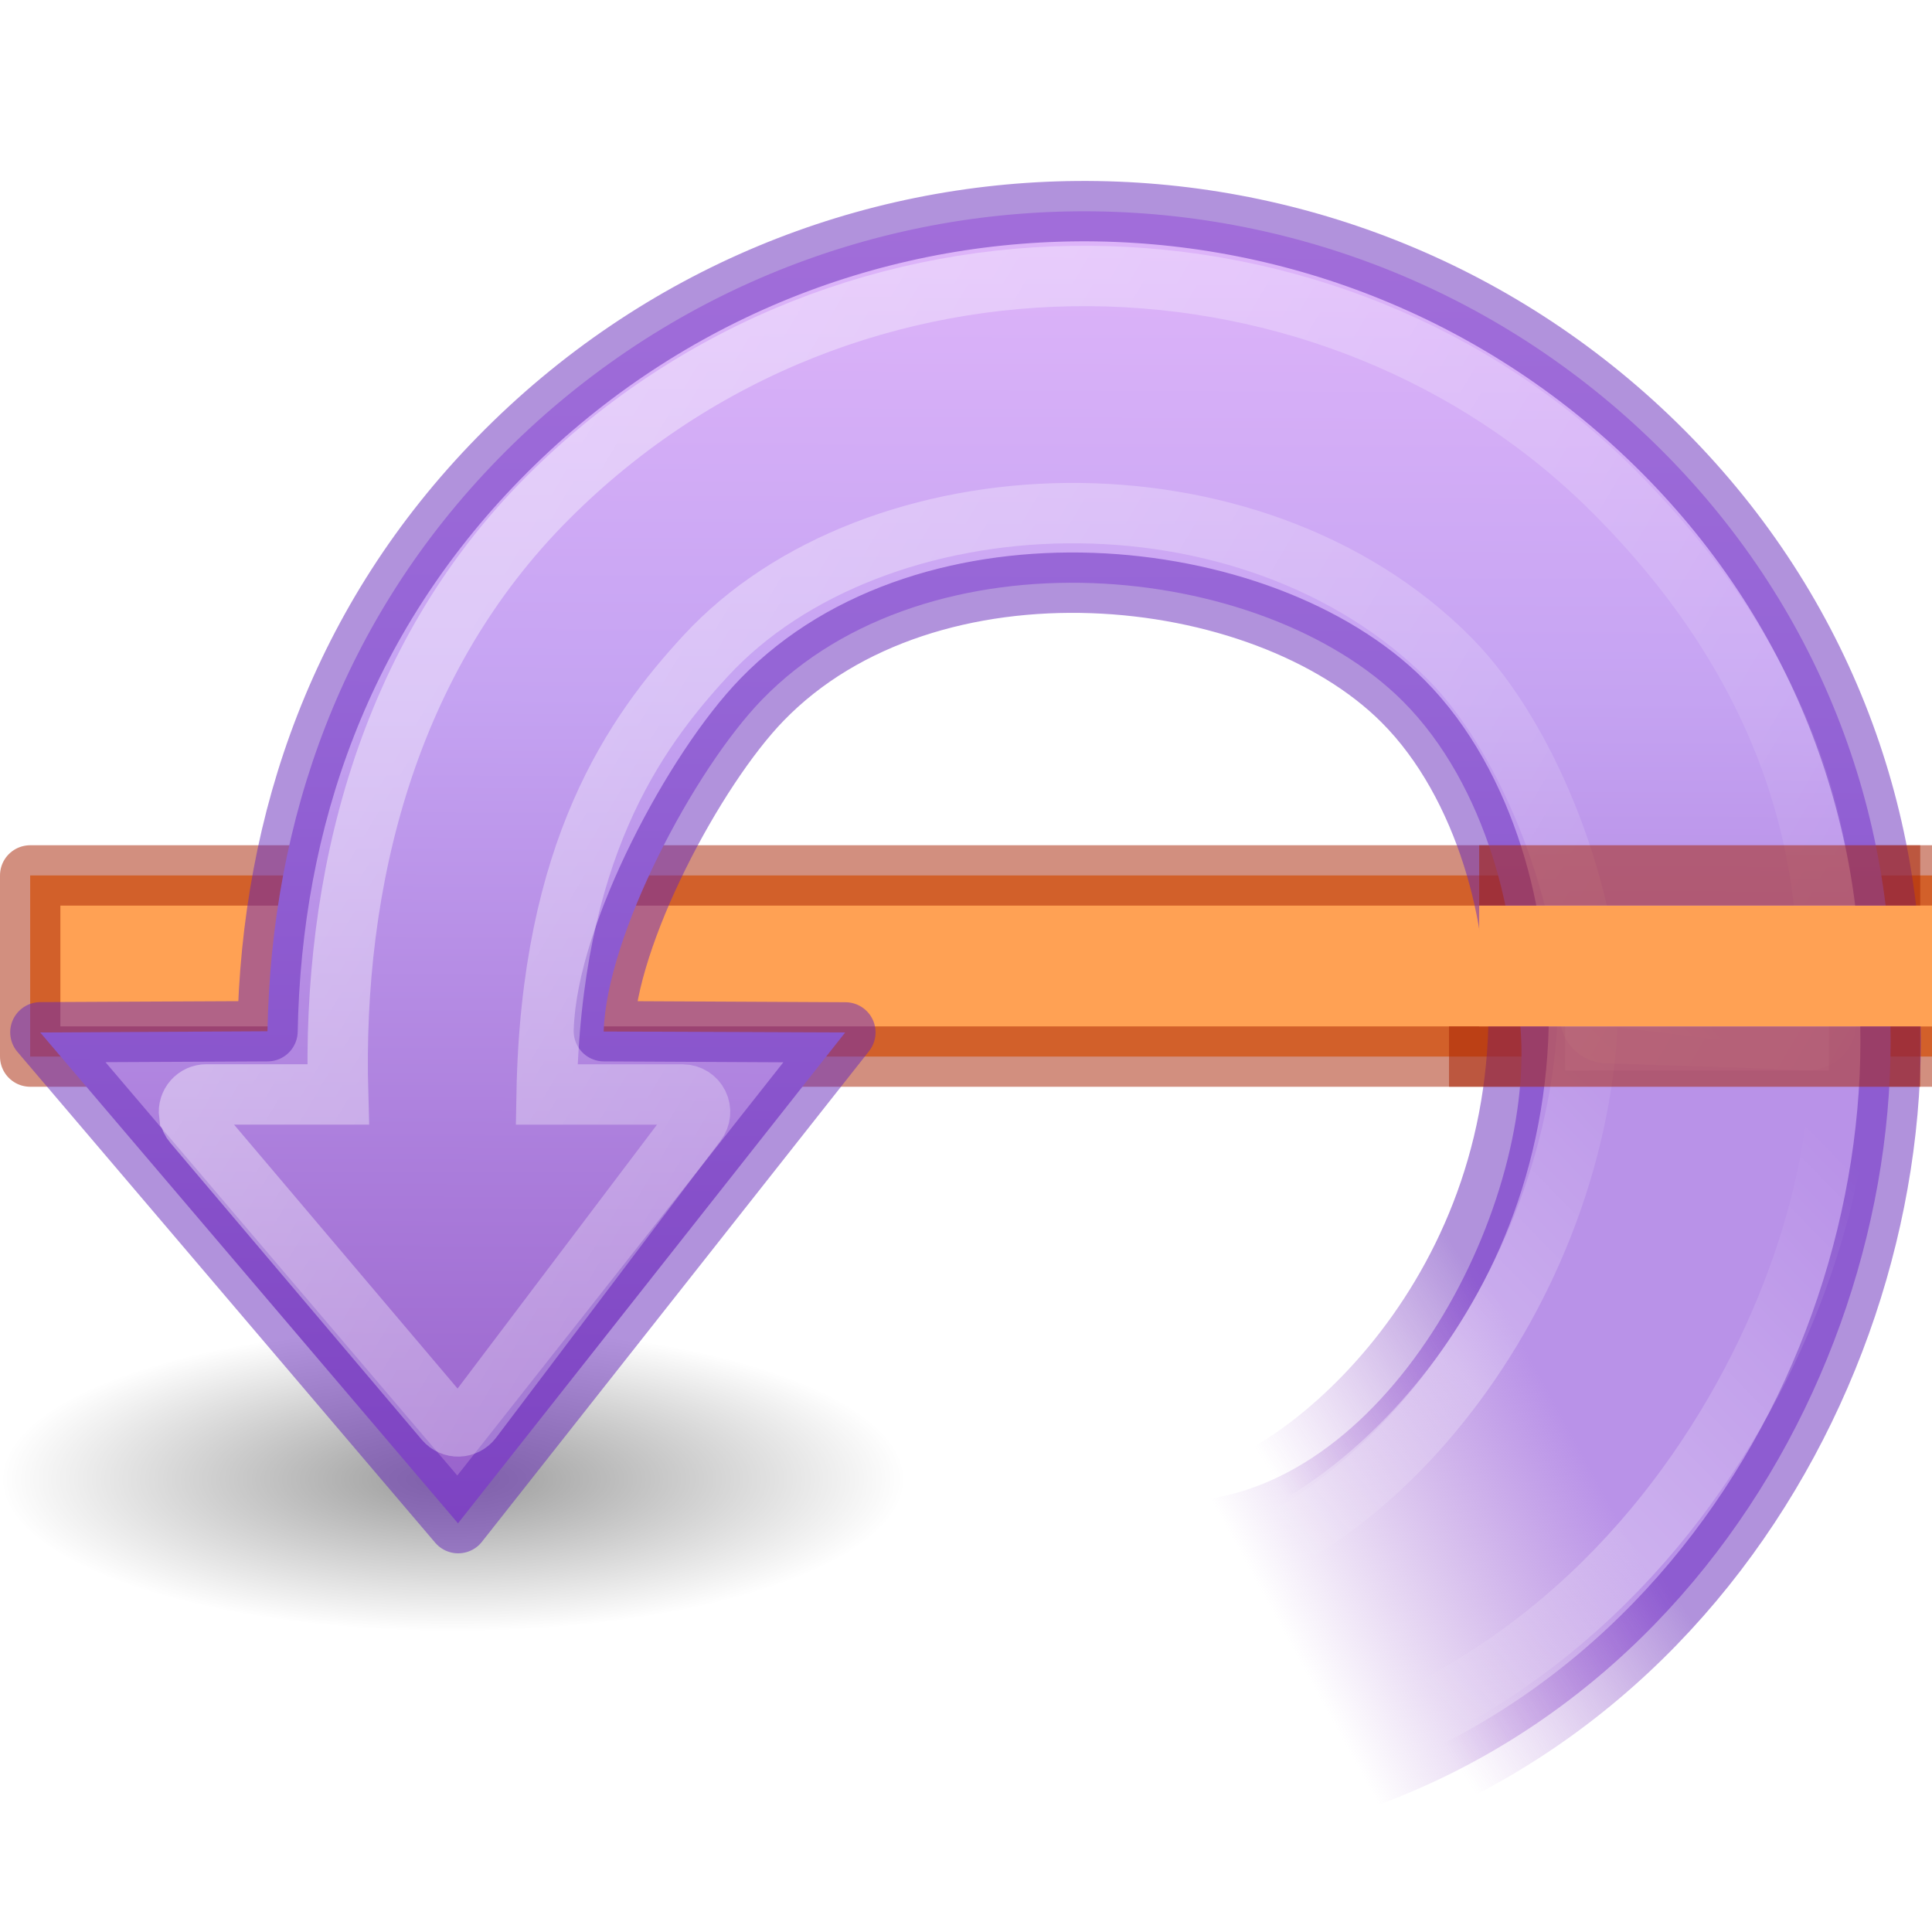
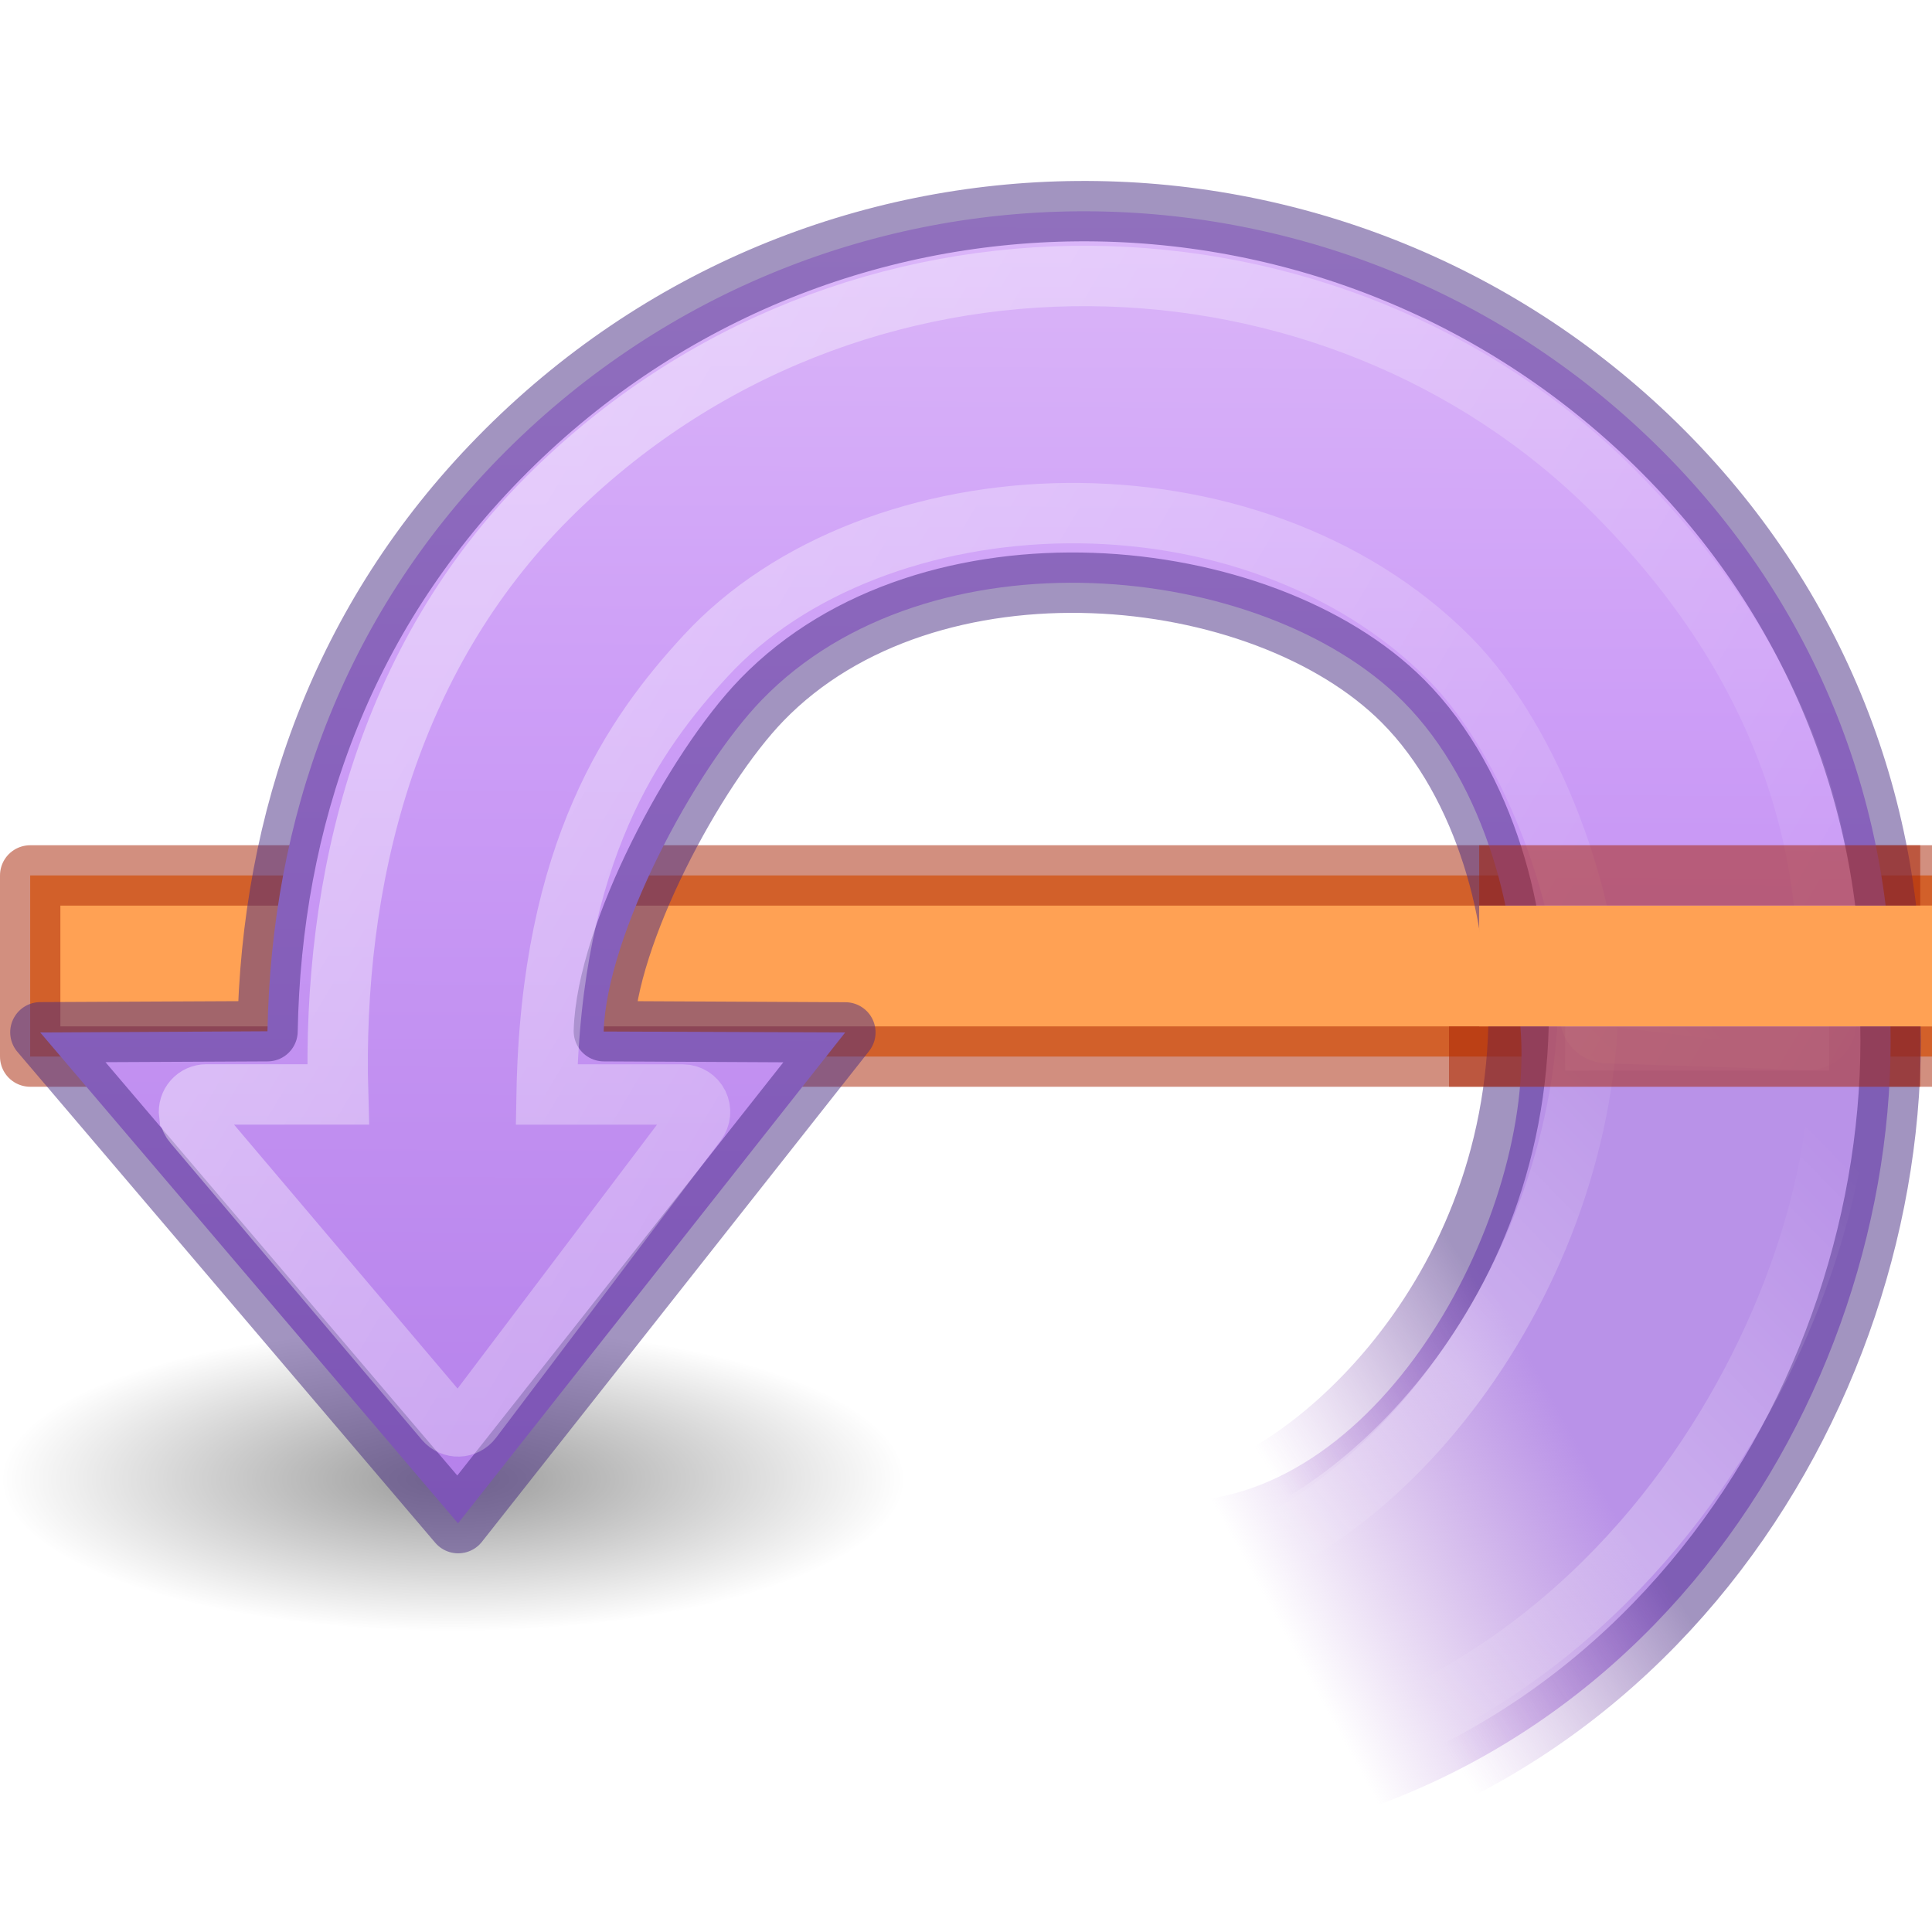
<svg xmlns="http://www.w3.org/2000/svg" height="32" width="32">
  <radialGradient id="a" cx="62.625" cy="4.625" gradientTransform="matrix(.7053457 0 0 -.2373155 -36.66652 25.5991)" gradientUnits="userSpaceOnUse" r="10.625">
    <stop offset="0" />
    <stop offset="1" stop-opacity="0" />
  </radialGradient>
  <linearGradient id="b" gradientTransform="matrix(.04093 .67972 .66665 -.04 .676 2.055)" gradientUnits="userSpaceOnUse" x1="31.226" x2="34.966" y1="34.601" y2="26.843">
    <stop offset="0" stop-color="#b992e8" />
    <stop offset="1" stop-color="#b483d5" stop-opacity="0" />
  </linearGradient>
  <linearGradient id="c" gradientTransform="matrix(-.3446438 -.3446438 -.337997 .337997 27.88225 22.32121)" gradientUnits="userSpaceOnUse" x1="32.326" x2="22.245" y1="5.02" y2="43.366">
    <stop offset="0" stop-color="#fff" />
    <stop offset="1" stop-color="#fff" stop-opacity="0" />
  </linearGradient>
  <linearGradient id="d" gradientTransform="matrix(-.4865 .0293 .0287 .4773 22.716 9.963)" gradientUnits="userSpaceOnUse" x1="28.117" x2="39.686" y1="41.674" y2="28.505">
    <stop offset="0" stop-color="#fff" stop-opacity="0" />
    <stop offset=".631" stop-color="#fff" stop-opacity=".275" />
    <stop offset="1" stop-color="#fff" stop-opacity="0" />
  </linearGradient>
  <linearGradient id="e" gradientTransform="matrix(-.5098 .0307 .03 .5 22.774 8.506)" gradientUnits="userSpaceOnUse" x1="33.687" x2="37.04" y1="35.774" y2="29.857">
-     <stop offset="0" stop-color="#6326b9" />
+     <stop offset="0" stop-color="#452981" />
    <stop offset="1" stop-color="#903fc4" stop-opacity="0" />
  </linearGradient>
  <linearGradient id="f" gradientTransform="matrix(-.4595873 .4596515 .4506706 .4506077 19.09562 -4.756446)" gradientUnits="userSpaceOnUse" x1="5.19" x2="61.44" y1="1.509" y2="56.223">
-     <stop offset="0" stop-color="#f0c1ff" />
-     <stop offset=".262" stop-color="#c5a3f2" />
-     <stop offset=".705" stop-color="#7a36b1" />
-     <stop offset="1" stop-color="#4c2d81" />
+     <stop offset="0" stop-color="#e4c6fa" />
+     <stop offset=".262" stop-color="#cd9ef7" />
+     <stop offset=".705" stop-color="#a56de2" />
+     <stop offset="1" stop-color="#7239b3" />
  </linearGradient>
  <path d="m32 17.5h-31.5v-3h31.5" fill="#ffa154" stroke="#a62100" stroke-linejoin="round" stroke-miterlimit="0" stroke-opacity=".502" />
  <path d="m15 24.5a7.494 2.521 0 0 0 -14.988 0 7.494 2.521 0 1 0 14.988 0z" fill="url(#a)" fill-rule="evenodd" opacity=".4" stroke-width=".622" />
  <path d="m25.09 16.823c.086-1.507-.46-3.814-1.854-5.208-2.33-2.33-7.85-2.88-10.617-.024-1.12 1.157-2.574 3.9-2.62 5.494l4 .016-6.413 8.13-6.92-8.13 3.764-.02c.065-3.505 1.228-6.828 3.833-9.492 5.303-5.417 13.863-5.41 19.157-.232 2.707 2.647 4 6.115 3.907 9.596" fill="url(#f)" />
  <path d="m31.312 16.957c.136 6.187-4.24 13.245-12.266 13.717l.768-5.822c3.373-.327 5.754-5.173 5.34-8.097" fill="url(#b)" />
  <path d="m25.922 16.4v1.332h4.373v-1.332z" fill="#c19def" />
  <g fill="none">
-     <path d="m25.09 16.822c.088-1.505-.457-3.813-1.853-5.21-2.33-2.33-7.85-2.877-10.617-.022-1.12 1.155-2.575 3.9-2.618 5.49l4 .02-6.413 8.128-6.92-8.13 3.762-.018c.064-3.507 1.226-6.83 3.833-9.492 5.302-5.42 13.862-5.41 19.157-.234 2.708 2.648 4 6.115 3.905 9.597" opacity=".5" stroke="#6326b9" stroke-linejoin="round" />
+     <path d="m25.09 16.822c.088-1.505-.457-3.813-1.853-5.21-2.33-2.33-7.85-2.877-10.617-.022-1.12 1.155-2.575 3.9-2.618 5.49l4 .02-6.413 8.128-6.92-8.13 3.762-.018c.064-3.507 1.226-6.83 3.833-9.492 5.302-5.42 13.862-5.41 19.157-.234 2.708 2.648 4 6.115 3.905 9.597" opacity=".5" stroke="#452981" stroke-linejoin="round" />
    <g stroke-width=".75">
      <path d="m11.597 31.484c-4.64.102-9.934-3.18-10.288-9.2l4.366.576c.111 1.14 2.325 4.006 6.075 4.006" opacity=".5" stroke="url(#e)" transform="matrix(0 -1.3333 1.3333 0 -10.666 32.42)" />
      <path d="m10.473 10.352a.216.216 0 0 0 -.112.05l-3.69 3.125a.216.216 0 0 0 .01.336l3.692 2.79a.216.216 0 0 0 .346-.17v-1.693c3.033.054 4.486 1.088 5.447 1.974 1.134 1.044 1.758 2.74 1.775 4.488.018 1.747-.57 3.532-1.81 4.76-1.043 1.03-3.06 1.752-4.434 1.74a.216.216 0 0 0 -.216.207l-.082 2.5a.216.216 0 0 0 .2.224c2.096.157 4.425-.448 6.612-2.635 3.478-3.478 3.684-9.48-.076-13.24-1.998-2-4.76-2.684-7.415-2.608v-1.637a.216.216 0 0 0 -.243-.214z" opacity=".4" stroke="url(#c)" transform="matrix(0 -1.3333 1.3333 0 -10.666 32.42)" />
      <path d="m4.357 21.896-1.953.06a.276.276 0 0 0 -.267.292c.187 3.11 1.808 5.318 3.715 6.705 1.906 1.387 4.08 1.98 5.513 1.89a.276.276 0 0 0 .256-.24l.318-2.572a.276.276 0 0 0 -.262-.305c-1.766-.075-3.496-.795-4.796-1.84-1.3-1.042-2.16-2.4-2.24-3.73a.276.276 0 0 0 -.283-.26z" stroke="url(#d)" stroke-linejoin="round" transform="matrix(0 -1.3333 1.3333 0 -10.666 32.42)" />
    </g>
  </g>
  <g transform="matrix(0 1 1 0 0 0)">
    <path d="m14.5 24.5v7.305" fill="none" stroke="#a62100" stroke-opacity=".502" />
    <path d="m17.5 24v7.805" fill="none" stroke="#a62100" stroke-opacity=".502" />
    <path d="m15 24.5h2v7.5h-2z" fill="#ffa154" />
  </g>
</svg>
